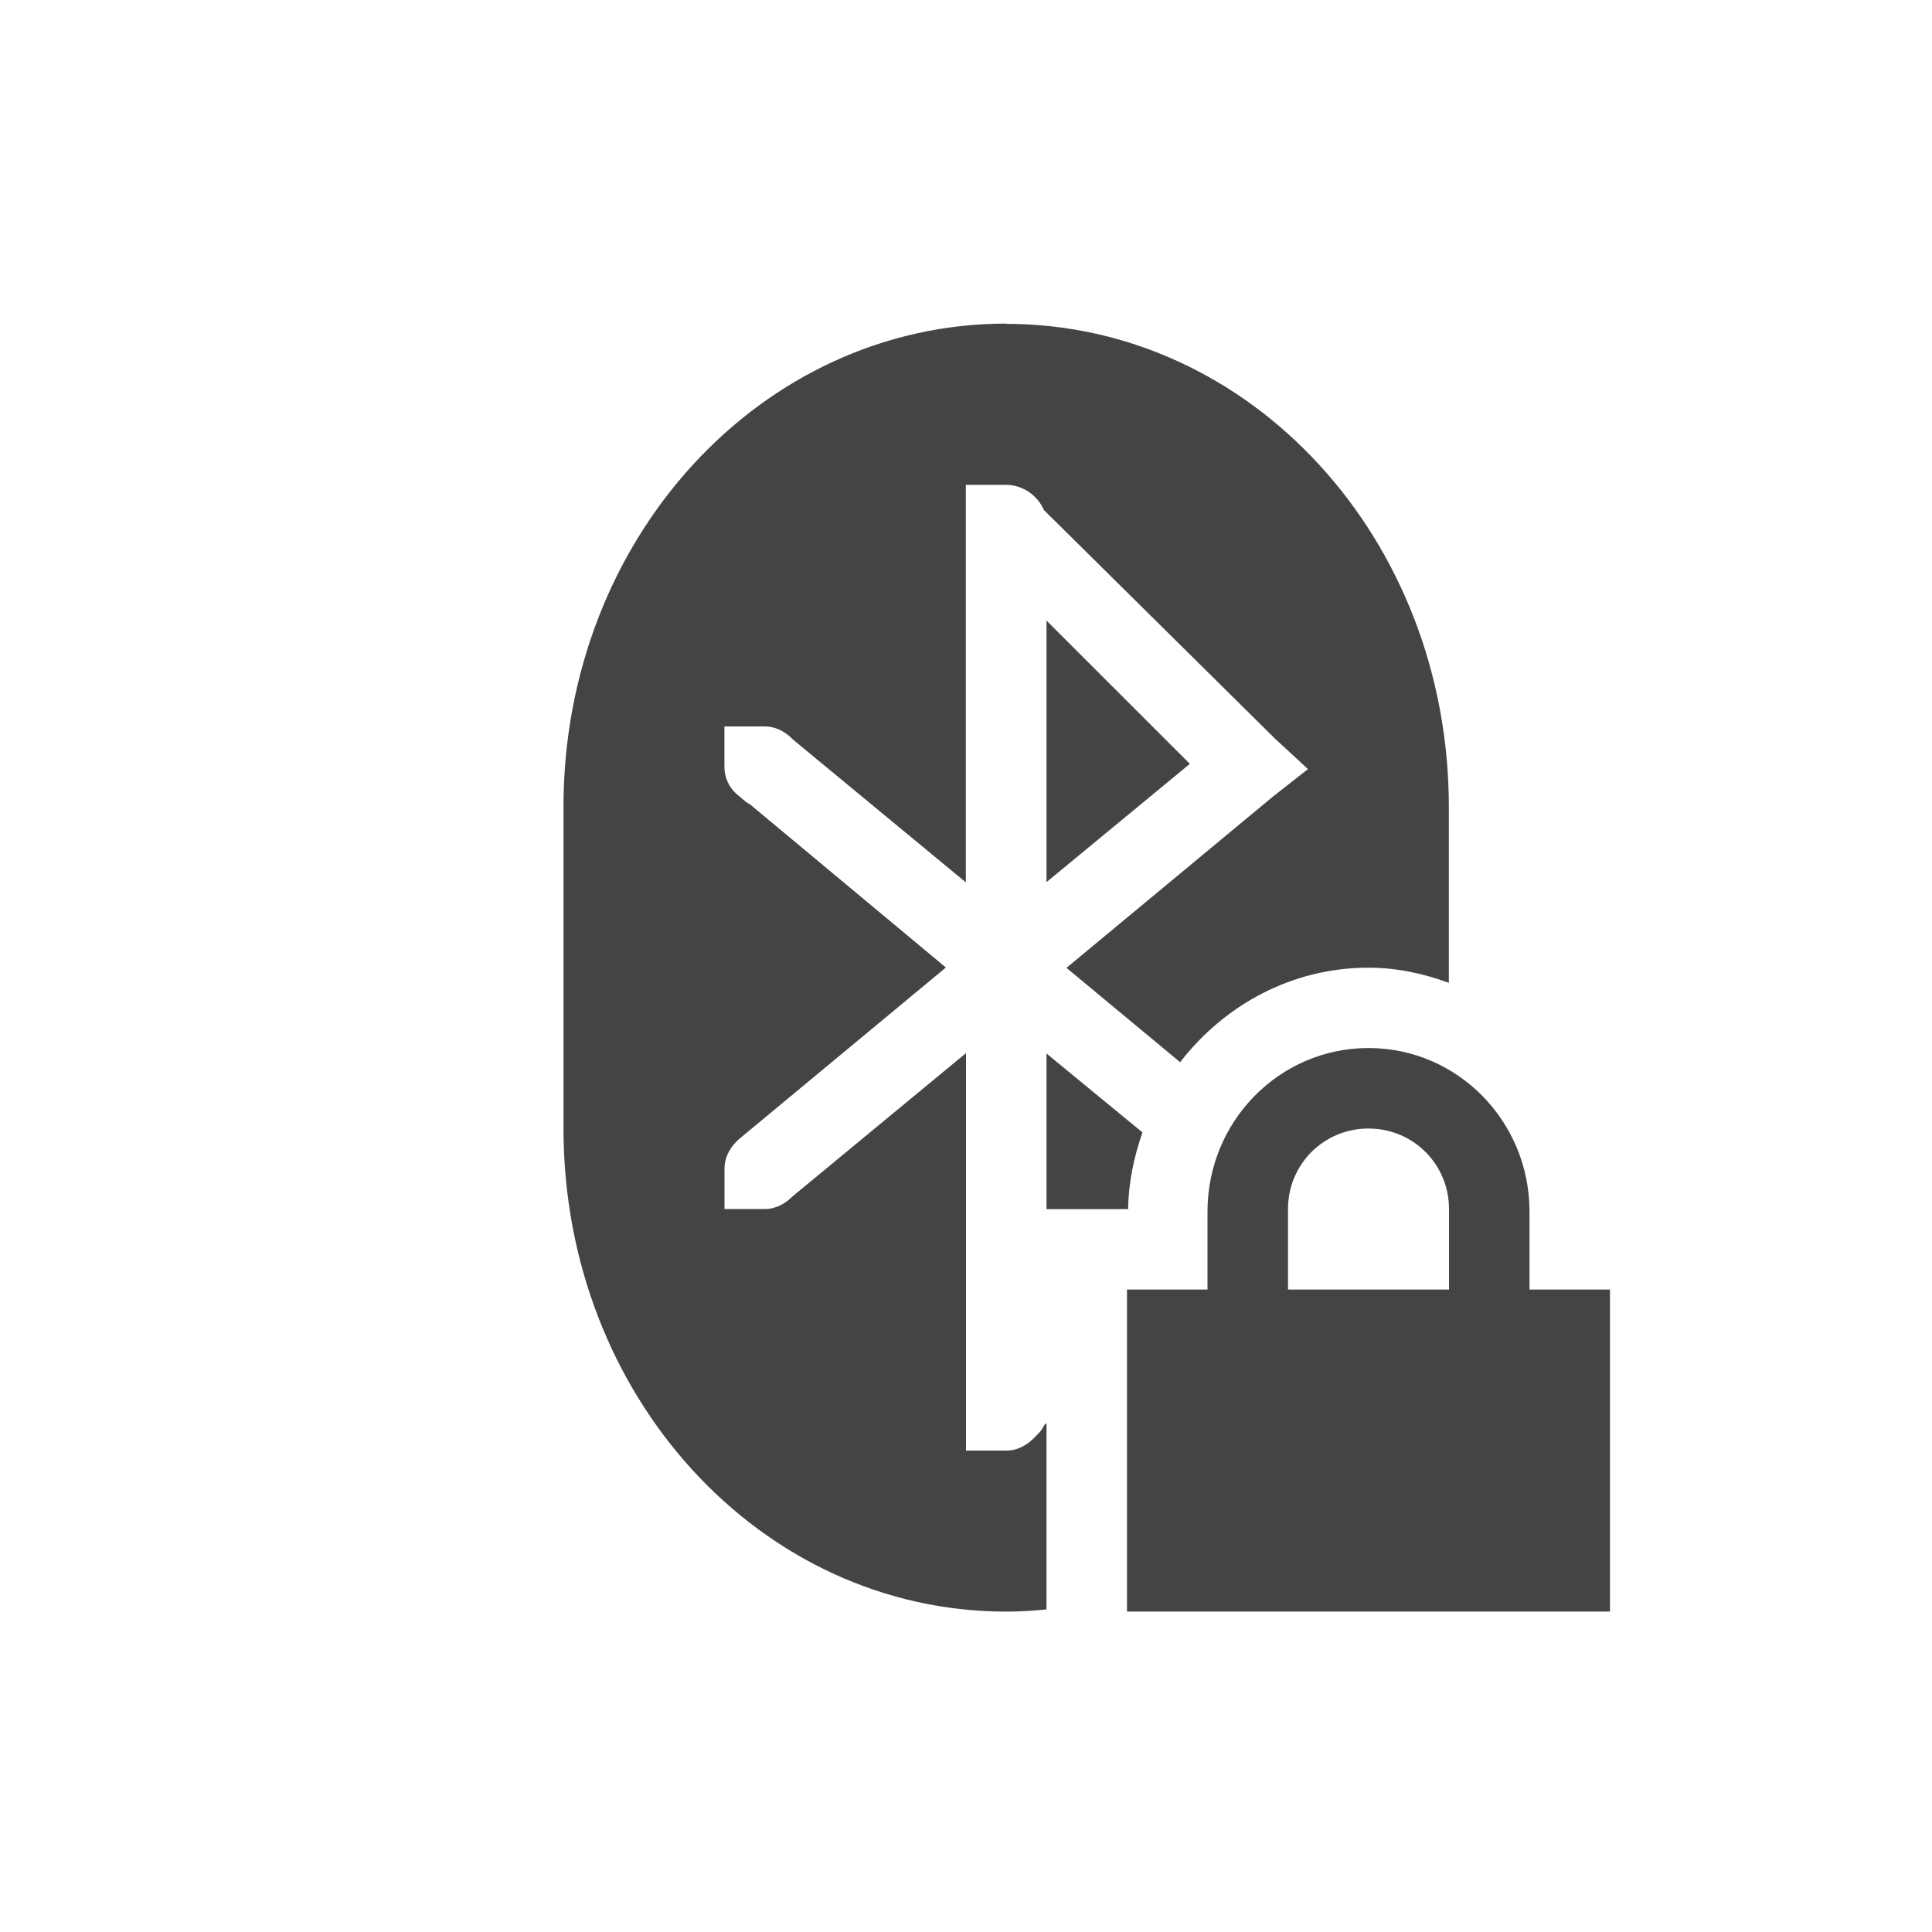
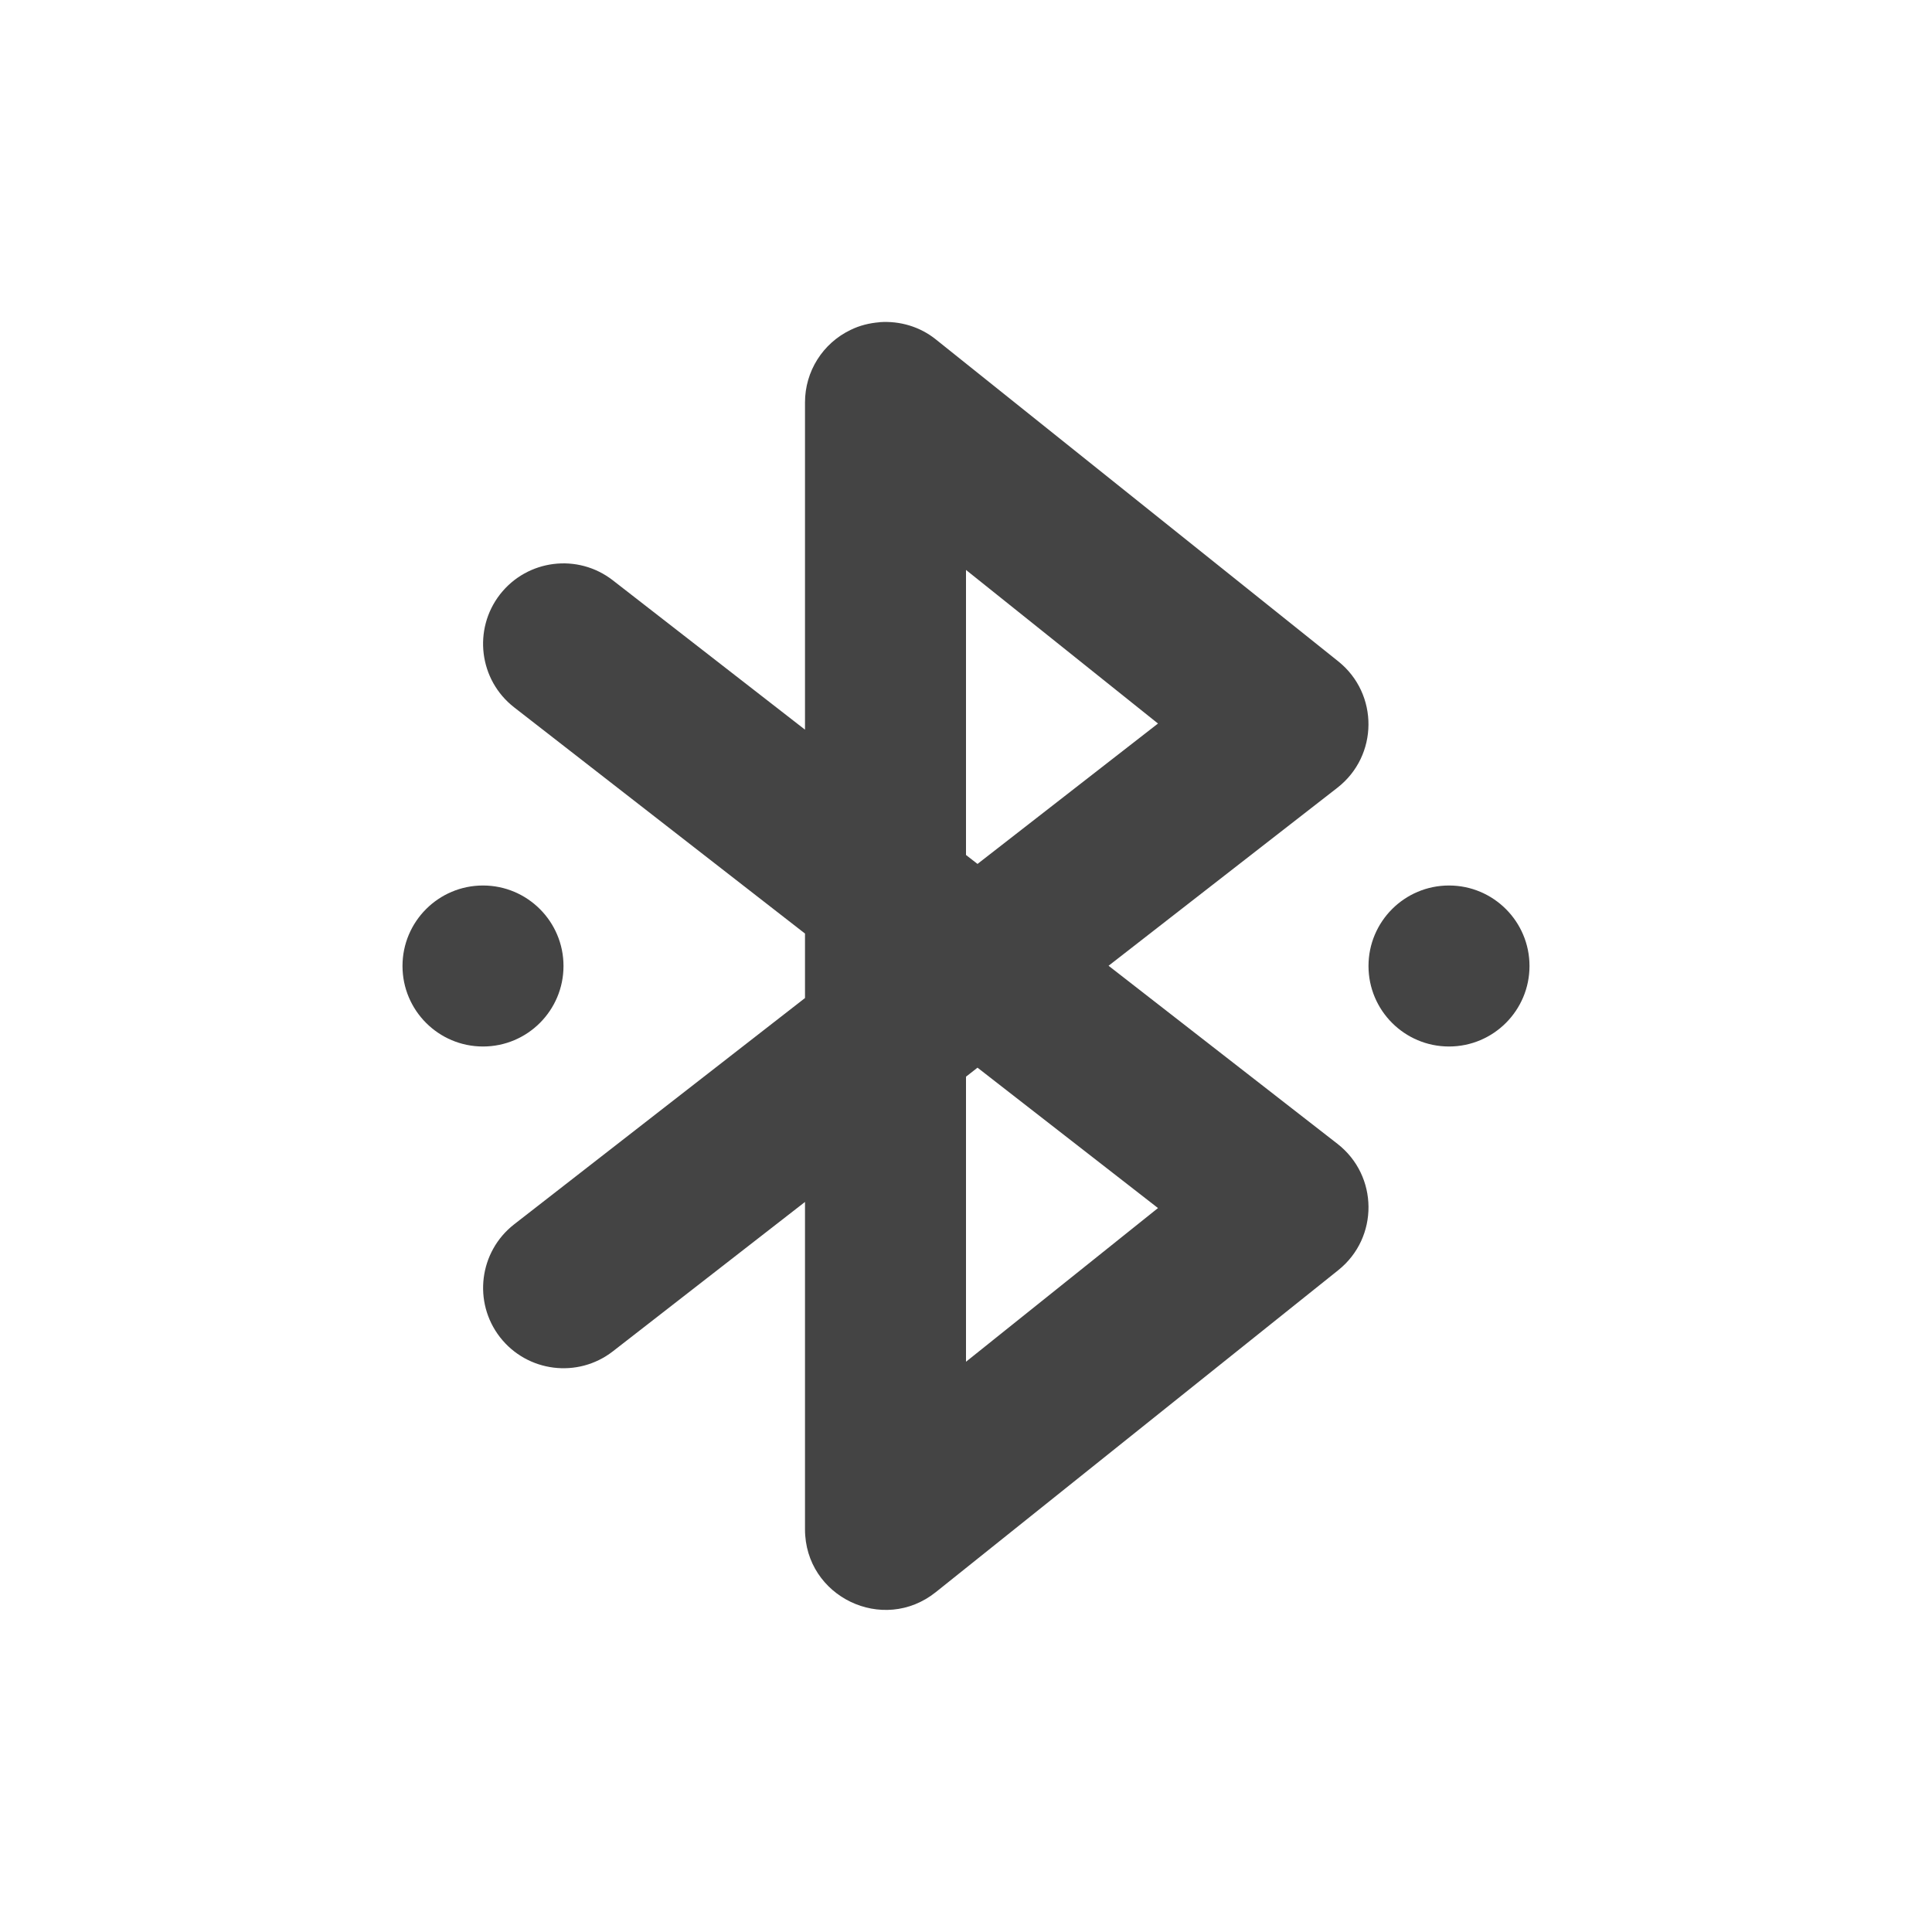
<svg xmlns="http://www.w3.org/2000/svg" width="24" height="24" version="1.1">
  <defs>
    <style id="current-color-scheme" type="text/css">
   .ColorScheme-Text { color:#444444; } .ColorScheme-Highlight { color:#4285f4; } .ColorScheme-NeutralText { color:#ff9800; } .ColorScheme-PositiveText { color:#4caf50; } .ColorScheme-NegativeText { color:#f44336; }
  </style>
  </defs>
-   <g transform="translate(-80 -792.34)">
-     <path style="fill:currentColor" class="ColorScheme-Text" d="m92.5 796.36c-3.047 0-5.5 2.676-5.5 6v4c0 3.324 2.453 6 5.5 6 0.169 0 0.335-0.011 0.5-0.027v-2.316l-0.031 0.031c-0.025 0.06-0.08 0.111-0.125 0.156-0.09 0.09-0.205 0.156-0.344 0.156h-0.5v-4.938l-2.156 1.781c-0.09 0.09-0.206 0.156-0.344 0.156h-0.5v-0.5c0-0.153 0.079-0.283 0.188-0.375l2.562-2.125-2.438-2.031c-0.047-0.02-0.087-0.062-0.125-0.094-0.109-0.08-0.188-0.21-0.188-0.37v-0.5h0.5c0.123 0 0.225 0.051 0.312 0.125 0.011 0.009 0.021 0.021 0.031 0.031l2.156 1.781v-4.938h0.5c0.208 0 0.393 0.133 0.469 0.312l2.875 2.844 0.406 0.375-0.438 0.344-2.562 2.125 1.412 1.172c0.546-0.706 1.383-1.174 2.338-1.174 0.353 0 0.687 0.073 1 0.188v-2.186c0-3.324-2.453-6-5.5-6zm0.5 3.688v3.25l1.781-1.469-1.781-1.78zm4 5.311c-1.108 0-2 0.911-2 2.031v0.969h-1v4h6v-4h-1v-0.969c0-1.12-0.892-2.031-2-2.031zm-4 0.065v1.936h1.014c0.004-0.333 0.074-0.652 0.178-0.953l-1.192-0.98zm4 0.935c0.554 0 1 0.442 1 1v1h-2v-1c0-0.558 0.446-1 1-1z" />
-   </g>
+   <path style="fill:currentColor" class="ColorScheme-Text" d="m 10.926,4.003 c -0.125,0.01 -0.247,0.04 -0.359,0.095 C 10.22,4.264 10,4.614 10,4.998 V 9.064 L 7.613,7.209 C 7.177,6.87 6.55,6.949 6.211,7.384 5.873,7.82 5.951,8.448 6.387,8.787 L 10,11.597 v 0.801 l -3.613,2.811 c -0.435,0.339 -0.514,0.966 -0.176,1.402 0.339,0.435 0.966,0.514 1.402,0.176 L 10,14.931 v 4.066 c -3.499e-4,0.839 0.97,1.305 1.625,0.781 l 5,-4 c 0.505,-0.404 0.499,-1.174 -0.012,-1.57 l -2.842,-2.211 2.842,-2.211 c 0.511,-0.397 0.516,-1.166 0.012,-1.57 l -5,-4 c -0.197,-0.158 -0.447,-0.232 -0.699,-0.214 z M 12,7.08 14.385,8.988 12.143,10.732 12,10.621 Z M 6,11 c -0.552,0 -1,0.448 -1,1 0,0.552 0.448,1 1,1 0.552,0 1,-0.448 1,-1 0,-0.552 -0.448,-1 -1,-1 z m 12,0 c -0.552,0 -1,0.448 -1,1 0,0.552 0.448,1 1,1 0.552,0 1,-0.448 1,-1 0,-0.552 -0.448,-1 -1,-1 z M 12.143,13.263 14.385,15.007 12,16.916 v -3.541 z" />
</svg>
